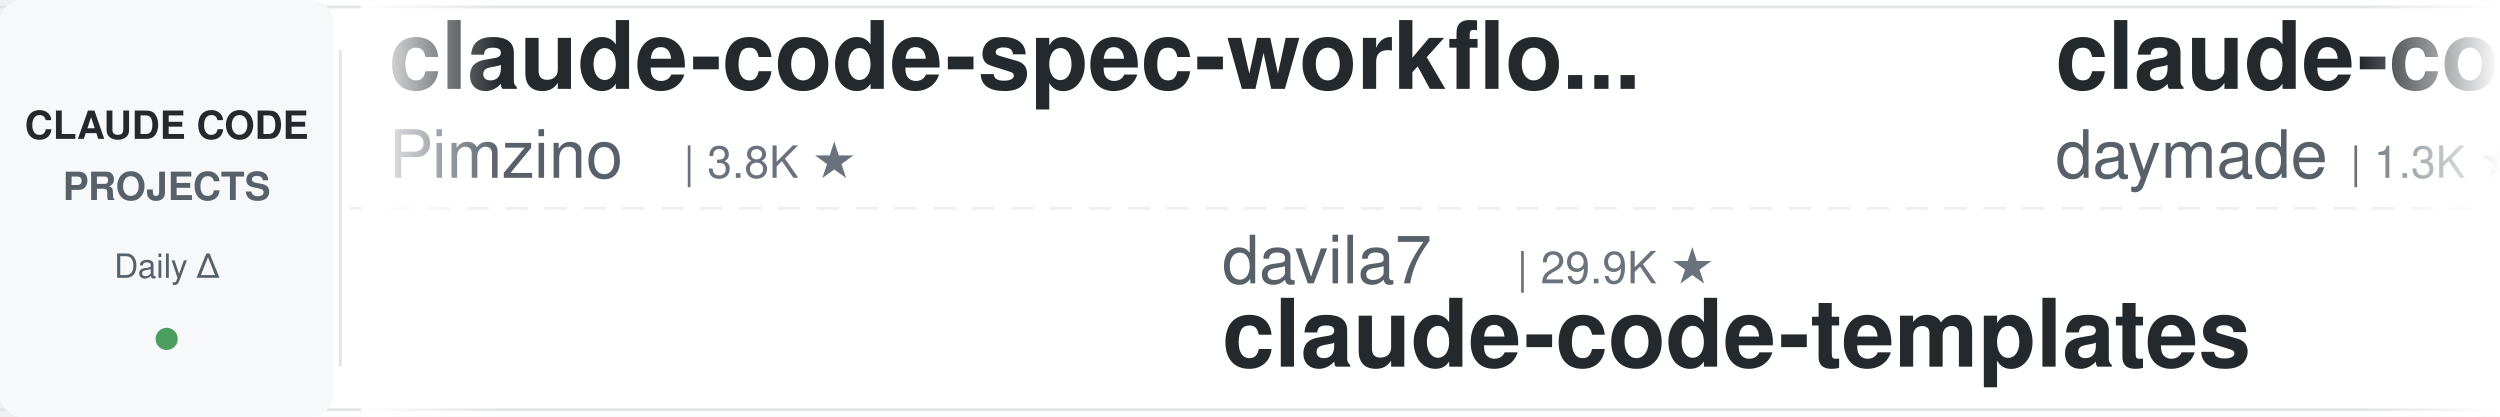
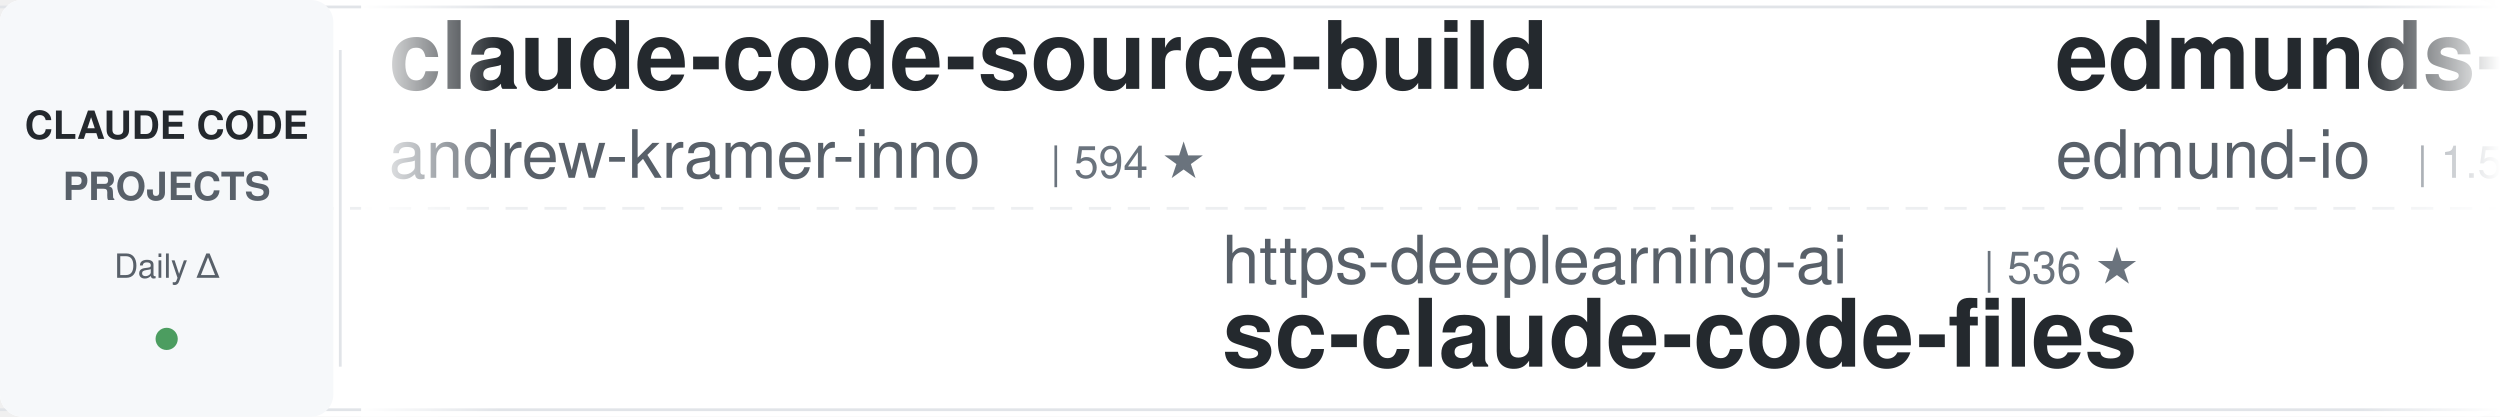
<svg xmlns="http://www.w3.org/2000/svg" width="900" height="150">
  <defs>
    <linearGradient id="leftFade" x1="0%" y1="0%" x2="100%" y2="0%">
      <stop offset="0%" style="stop-color:#ffffff;stop-opacity:1" />
      <stop offset="100%" style="stop-color:#ffffff;stop-opacity:0" />
    </linearGradient>
    <linearGradient id="rightFade" x1="0%" y1="0%" x2="100%" y2="0%">
      <stop offset="0%" style="stop-color:#ffffff;stop-opacity:0" />
      <stop offset="100%" style="stop-color:#ffffff;stop-opacity:1" />
    </linearGradient>
  </defs>
  <rect width="900" height="150" fill="#ffffff" rx="8" />
  <rect x="0" y="2" width="900" height="1" fill="#e1e4e8" />
  <rect x="0" y="147" width="900" height="1" fill="#e1e4e8" />
  <line x1="0" y1="75" x2="900" y2="75" stroke="#e1e4e8" stroke-width="1" stroke-dasharray="8 6" opacity="0.6" />
  <rect x="0" y="0" width="120" height="150" fill="#f6f8fa" rx="8" />
  <text x="60" y="50" font-family="-apple-system, BlinkMacSystemFont, 'Segoe UI', Helvetica, Arial, sans-serif" font-size="14" font-weight="600" fill="#24292e" text-anchor="middle">CLAUDE CODE</text>
  <text x="60" y="72" font-family="-apple-system, BlinkMacSystemFont, 'Segoe UI', Helvetica, Arial, sans-serif" font-size="14" font-weight="600" fill="#586069" text-anchor="middle">PROJECTS</text>
  <text x="60" y="100" font-family="-apple-system, BlinkMacSystemFont, 'Segoe UI', Helvetica, Arial, sans-serif" font-size="12" font-weight="500" fill="#586069" text-anchor="middle">Daily Δ</text>
  <circle cx="60" cy="122" r="4" fill="#22863a" opacity="0.8" />
  <rect x="122" y="18" width="1" height="114" fill="#e1e4e8" />
  <clipPath id="tickerClip">
    <rect x="130" y="0" width="770" height="150" />
  </clipPath>
  <g clip-path="url(#tickerClip)">
    <g id="tickerItems">
      <animateTransform attributeName="transform" attributeType="XML" type="translate" from="0 0" to="-3000 0" dur="54s" repeatCount="indefinite" />
      <g transform="translate(0, 0)">
-         <text x="140" y="32" font-family="-apple-system, BlinkMacSystemFont, 'Segoe UI', Helvetica, Arial, sans-serif" font-size="34" font-weight="600" fill="#24292e">claude-code-spec-workflo...</text>
-         <text x="140" y="64" font-family="-apple-system, BlinkMacSystemFont, 'Segoe UI', Helvetica, Arial, sans-serif" font-size="24" font-weight="400" fill="#586069">Pimzino</text>
-         <text x="246" y="64" font-family="-apple-system, BlinkMacSystemFont, 'Segoe UI', Helvetica, Arial, sans-serif" font-size="16" font-weight="500" fill="#6a737d">| 3.8K ★</text>
+         <text x="140" y="32" font-family="-apple-system, BlinkMacSystemFont, 'Segoe UI', Helvetica, Arial, sans-serif" font-size="34" font-weight="600" fill="#24292e">claude-code-source-build</text>
+         <text x="140" y="64" font-family="-apple-system, BlinkMacSystemFont, 'Segoe UI', Helvetica, Arial, sans-serif" font-size="24" font-weight="400" fill="#586069">andrew-kramer-inno</text>
+         <text x="378" y="64" font-family="-apple-system, BlinkMacSystemFont, 'Segoe UI', Helvetica, Arial, sans-serif" font-size="16" font-weight="500" fill="#6a737d">| 594 ★</text>
      </g>
      <g transform="translate(300, 0)">
-         <text x="140" y="102" font-family="-apple-system, BlinkMacSystemFont, 'Segoe UI', Helvetica, Arial, sans-serif" font-size="24" font-weight="400" fill="#586069">davila7</text>
-         <text x="246" y="102" font-family="-apple-system, BlinkMacSystemFont, 'Segoe UI', Helvetica, Arial, sans-serif" font-size="16" font-weight="500" fill="#6a737d">| 29.9K ★</text>
-         <text x="140" y="132" font-family="-apple-system, BlinkMacSystemFont, 'Segoe UI', Helvetica, Arial, sans-serif" font-size="34" font-weight="600" fill="#24292e">claude-code-templates</text>
+         <text x="140" y="102" font-family="-apple-system, BlinkMacSystemFont, 'Segoe UI', Helvetica, Arial, sans-serif" font-size="24" font-weight="400" fill="#586069">https-deeplearning-ai</text>
+         <text x="414" y="102" font-family="-apple-system, BlinkMacSystemFont, 'Segoe UI', Helvetica, Arial, sans-serif" font-size="16" font-weight="500" fill="#6a737d">| 536 ★</text>
+         <text x="140" y="132" font-family="-apple-system, BlinkMacSystemFont, 'Segoe UI', Helvetica, Arial, sans-serif" font-size="34" font-weight="600" fill="#24292e">sc-claude-code-files</text>
      </g>
      <g transform="translate(600, 0)">
-         <text x="140" y="32" font-family="-apple-system, BlinkMacSystemFont, 'Segoe UI', Helvetica, Arial, sans-serif" font-size="34" font-weight="600" fill="#24292e">claude-code-skills</text>
-         <text x="140" y="64" font-family="-apple-system, BlinkMacSystemFont, 'Segoe UI', Helvetica, Arial, sans-serif" font-size="24" font-weight="400" fill="#586069">daymade</text>
-         <text x="246" y="64" font-family="-apple-system, BlinkMacSystemFont, 'Segoe UI', Helvetica, Arial, sans-serif" font-size="16" font-weight="500" fill="#6a737d">| 1.3K ★</text>
+         <text x="140" y="32" font-family="-apple-system, BlinkMacSystemFont, 'Segoe UI', Helvetica, Arial, sans-serif" font-size="34" font-weight="600" fill="#24292e">edmunds-claude-code</text>
+         <text x="140" y="64" font-family="-apple-system, BlinkMacSystemFont, 'Segoe UI', Helvetica, Arial, sans-serif" font-size="24" font-weight="400" fill="#586069">edmund-io</text>
+         <text x="270" y="64" font-family="-apple-system, BlinkMacSystemFont, 'Segoe UI', Helvetica, Arial, sans-serif" font-size="16" font-weight="500" fill="#6a737d">| 1.5K ★</text>
      </g>
      <g transform="translate(900, 0)">
-         <text x="140" y="102" font-family="-apple-system, BlinkMacSystemFont, 'Segoe UI', Helvetica, Arial, sans-serif" font-size="24" font-weight="400" fill="#586069">edmund-io</text>
-         <text x="270" y="102" font-family="-apple-system, BlinkMacSystemFont, 'Segoe UI', Helvetica, Arial, sans-serif" font-size="16" font-weight="500" fill="#6a737d">| 1.5K ★</text>
-         <text x="140" y="132" font-family="-apple-system, BlinkMacSystemFont, 'Segoe UI', Helvetica, Arial, sans-serif" font-size="34" font-weight="600" fill="#24292e">edmunds-claude-code</text>
+         <text x="140" y="102" font-family="-apple-system, BlinkMacSystemFont, 'Segoe UI', Helvetica, Arial, sans-serif" font-size="24" font-weight="400" fill="#586069">LING71671</text>
+         <text x="270" y="102" font-family="-apple-system, BlinkMacSystemFont, 'Segoe UI', Helvetica, Arial, sans-serif" font-size="16" font-weight="500" fill="#6a737d">| 928 ★</text>
+         <text x="140" y="132" font-family="-apple-system, BlinkMacSystemFont, 'Segoe UI', Helvetica, Arial, sans-serif" font-size="34" font-weight="600" fill="#24292e">Open-ClaudeCode</text>
      </g>
      <g transform="translate(1200, 0)">
+         <text x="140" y="32" font-family="-apple-system, BlinkMacSystemFont, 'Segoe UI', Helvetica, Arial, sans-serif" font-size="34" font-weight="600" fill="#24292e">claude-code-source</text>
+         <text x="140" y="64" font-family="-apple-system, BlinkMacSystemFont, 'Segoe UI', Helvetica, Arial, sans-serif" font-size="24" font-weight="400" fill="#586069">hangsman</text>
+         <text x="258" y="64" font-family="-apple-system, BlinkMacSystemFont, 'Segoe UI', Helvetica, Arial, sans-serif" font-size="16" font-weight="500" fill="#6a737d">| 787 ★</text>
+       </g>
+       <g transform="translate(1500, 0)">
+         <text x="140" y="102" font-family="-apple-system, BlinkMacSystemFont, 'Segoe UI', Helvetica, Arial, sans-serif" font-size="24" font-weight="400" fill="#586069">AICoderTudou</text>
+         <text x="306" y="102" font-family="-apple-system, BlinkMacSystemFont, 'Segoe UI', Helvetica, Arial, sans-serif" font-size="16" font-weight="500" fill="#6a737d">| 497 ★</text>
+         <text x="140" y="132" font-family="-apple-system, BlinkMacSystemFont, 'Segoe UI', Helvetica, Arial, sans-serif" font-size="34" font-weight="600" fill="#24292e">claude-code-tudou</text>
+       </g>
+       <g transform="translate(1800, 0)">
        <text x="140" y="32" font-family="-apple-system, BlinkMacSystemFont, 'Segoe UI', Helvetica, Arial, sans-serif" font-size="34" font-weight="600" fill="#24292e">claude-howto</text>
        <text x="140" y="64" font-family="-apple-system, BlinkMacSystemFont, 'Segoe UI', Helvetica, Arial, sans-serif" font-size="24" font-weight="400" fill="#586069">luongnv89</text>
-         <text x="270" y="64" font-family="-apple-system, BlinkMacSystemFont, 'Segoe UI', Helvetica, Arial, sans-serif" font-size="16" font-weight="500" fill="#6a737d">| 40.5K ★</text>
-       </g>
-       <g transform="translate(1500, 0)">
-         <text x="140" y="102" font-family="-apple-system, BlinkMacSystemFont, 'Segoe UI', Helvetica, Arial, sans-serif" font-size="24" font-weight="400" fill="#586069">anthropics</text>
-         <text x="282" y="102" font-family="-apple-system, BlinkMacSystemFont, 'Segoe UI', Helvetica, Arial, sans-serif" font-size="16" font-weight="500" fill="#6a737d">| 5.6K ★</text>
-         <text x="140" y="132" font-family="-apple-system, BlinkMacSystemFont, 'Segoe UI', Helvetica, Arial, sans-serif" font-size="34" font-weight="600" fill="#24292e">claude-code-security-rev...</text>
-       </g>
-       <g transform="translate(1800, 0)">
-         <text x="140" y="32" font-family="-apple-system, BlinkMacSystemFont, 'Segoe UI', Helvetica, Arial, sans-serif" font-size="34" font-weight="600" fill="#24292e">awesome-claude-code</text>
-         <text x="140" y="64" font-family="-apple-system, BlinkMacSystemFont, 'Segoe UI', Helvetica, Arial, sans-serif" font-size="24" font-weight="400" fill="#586069">jqueryscript</text>
-         <text x="306" y="64" font-family="-apple-system, BlinkMacSystemFont, 'Segoe UI', Helvetica, Arial, sans-serif" font-size="16" font-weight="500" fill="#6a737d">| 478 ★</text>
+         <text x="270" y="64" font-family="-apple-system, BlinkMacSystemFont, 'Segoe UI', Helvetica, Arial, sans-serif" font-size="16" font-weight="500" fill="#6a737d">| 40.6K ★</text>
      </g>
      <g transform="translate(2100, 0)">
-         <text x="140" y="102" font-family="-apple-system, BlinkMacSystemFont, 'Segoe UI', Helvetica, Arial, sans-serif" font-size="24" font-weight="400" fill="#586069">Yeachan-Heo</text>
-         <text x="294" y="102" font-family="-apple-system, BlinkMacSystemFont, 'Segoe UI', Helvetica, Arial, sans-serif" font-size="16" font-weight="500" fill="#6a737d">| 38.1K ★</text>
-         <text x="140" y="132" font-family="-apple-system, BlinkMacSystemFont, 'Segoe UI', Helvetica, Arial, sans-serif" font-size="34" font-weight="600" fill="#24292e">oh-my-claudecode</text>
+         <text x="140" y="102" font-family="-apple-system, BlinkMacSystemFont, 'Segoe UI', Helvetica, Arial, sans-serif" font-size="24" font-weight="400" fill="#586069">disler</text>
+         <text x="234" y="102" font-family="-apple-system, BlinkMacSystemFont, 'Segoe UI', Helvetica, Arial, sans-serif" font-size="16" font-weight="500" fill="#6a737d">| 1.5K ★</text>
+         <text x="140" y="132" font-family="-apple-system, BlinkMacSystemFont, 'Segoe UI', Helvetica, Arial, sans-serif" font-size="34" font-weight="600" fill="#24292e">pi-vs-claude-code</text>
      </g>
      <g transform="translate(2400, 0)">
-         <text x="140" y="32" font-family="-apple-system, BlinkMacSystemFont, 'Segoe UI', Helvetica, Arial, sans-serif" font-size="34" font-weight="600" fill="#24292e">Open-ClaudeCode</text>
-         <text x="140" y="64" font-family="-apple-system, BlinkMacSystemFont, 'Segoe UI', Helvetica, Arial, sans-serif" font-size="24" font-weight="400" fill="#586069">LING71671</text>
-         <text x="270" y="64" font-family="-apple-system, BlinkMacSystemFont, 'Segoe UI', Helvetica, Arial, sans-serif" font-size="16" font-weight="500" fill="#6a737d">| 928 ★</text>
+         <text x="140" y="32" font-family="-apple-system, BlinkMacSystemFont, 'Segoe UI', Helvetica, Arial, sans-serif" font-size="34" font-weight="600" fill="#24292e">claude-code-action</text>
+         <text x="140" y="64" font-family="-apple-system, BlinkMacSystemFont, 'Segoe UI', Helvetica, Arial, sans-serif" font-size="24" font-weight="400" fill="#586069">anthropics</text>
+         <text x="282" y="64" font-family="-apple-system, BlinkMacSystemFont, 'Segoe UI', Helvetica, Arial, sans-serif" font-size="16" font-weight="500" fill="#6a737d">| 8.5K ★</text>
      </g>
      <g transform="translate(2700, 0)">
-         <text x="140" y="102" font-family="-apple-system, BlinkMacSystemFont, 'Segoe UI', Helvetica, Arial, sans-serif" font-size="24" font-weight="400" fill="#586069">Windy3f3f3f3f</text>
-         <text x="318" y="102" font-family="-apple-system, BlinkMacSystemFont, 'Segoe UI', Helvetica, Arial, sans-serif" font-size="16" font-weight="500" fill="#6a737d">| 2.5K ★</text>
-         <text x="140" y="132" font-family="-apple-system, BlinkMacSystemFont, 'Segoe UI', Helvetica, Arial, sans-serif" font-size="34" font-weight="600" fill="#24292e">claude-code-from-scratch</text>
+         <text x="140" y="102" font-family="-apple-system, BlinkMacSystemFont, 'Segoe UI', Helvetica, Arial, sans-serif" font-size="24" font-weight="400" fill="#586069">affaan-m</text>
+         <text x="258" y="102" font-family="-apple-system, BlinkMacSystemFont, 'Segoe UI', Helvetica, Arial, sans-serif" font-size="16" font-weight="500" fill="#6a737d">| 233.5K ★</text>
+         <text x="140" y="132" font-family="-apple-system, BlinkMacSystemFont, 'Segoe UI', Helvetica, Arial, sans-serif" font-size="34" font-weight="600" fill="#24292e">ECC</text>
      </g>
      <g transform="translate(3000, 0)">
-         <text x="140" y="32" font-family="-apple-system, BlinkMacSystemFont, 'Segoe UI', Helvetica, Arial, sans-serif" font-size="34" font-weight="600" fill="#24292e">claude-code-spec-workflo...</text>
-         <text x="140" y="64" font-family="-apple-system, BlinkMacSystemFont, 'Segoe UI', Helvetica, Arial, sans-serif" font-size="24" font-weight="400" fill="#586069">Pimzino</text>
-         <text x="246" y="64" font-family="-apple-system, BlinkMacSystemFont, 'Segoe UI', Helvetica, Arial, sans-serif" font-size="16" font-weight="500" fill="#6a737d">| 3.8K ★</text>
+         <text x="140" y="32" font-family="-apple-system, BlinkMacSystemFont, 'Segoe UI', Helvetica, Arial, sans-serif" font-size="34" font-weight="600" fill="#24292e">claude-code-source-build</text>
+         <text x="140" y="64" font-family="-apple-system, BlinkMacSystemFont, 'Segoe UI', Helvetica, Arial, sans-serif" font-size="24" font-weight="400" fill="#586069">andrew-kramer-inno</text>
+         <text x="378" y="64" font-family="-apple-system, BlinkMacSystemFont, 'Segoe UI', Helvetica, Arial, sans-serif" font-size="16" font-weight="500" fill="#6a737d">| 594 ★</text>
      </g>
      <g transform="translate(3300, 0)">
-         <text x="140" y="102" font-family="-apple-system, BlinkMacSystemFont, 'Segoe UI', Helvetica, Arial, sans-serif" font-size="24" font-weight="400" fill="#586069">davila7</text>
-         <text x="246" y="102" font-family="-apple-system, BlinkMacSystemFont, 'Segoe UI', Helvetica, Arial, sans-serif" font-size="16" font-weight="500" fill="#6a737d">| 29.9K ★</text>
-         <text x="140" y="132" font-family="-apple-system, BlinkMacSystemFont, 'Segoe UI', Helvetica, Arial, sans-serif" font-size="34" font-weight="600" fill="#24292e">claude-code-templates</text>
+         <text x="140" y="102" font-family="-apple-system, BlinkMacSystemFont, 'Segoe UI', Helvetica, Arial, sans-serif" font-size="24" font-weight="400" fill="#586069">https-deeplearning-ai</text>
+         <text x="414" y="102" font-family="-apple-system, BlinkMacSystemFont, 'Segoe UI', Helvetica, Arial, sans-serif" font-size="16" font-weight="500" fill="#6a737d">| 536 ★</text>
+         <text x="140" y="132" font-family="-apple-system, BlinkMacSystemFont, 'Segoe UI', Helvetica, Arial, sans-serif" font-size="34" font-weight="600" fill="#24292e">sc-claude-code-files</text>
      </g>
      <g transform="translate(3600, 0)">
-         <text x="140" y="32" font-family="-apple-system, BlinkMacSystemFont, 'Segoe UI', Helvetica, Arial, sans-serif" font-size="34" font-weight="600" fill="#24292e">claude-code-skills</text>
-         <text x="140" y="64" font-family="-apple-system, BlinkMacSystemFont, 'Segoe UI', Helvetica, Arial, sans-serif" font-size="24" font-weight="400" fill="#586069">daymade</text>
-         <text x="246" y="64" font-family="-apple-system, BlinkMacSystemFont, 'Segoe UI', Helvetica, Arial, sans-serif" font-size="16" font-weight="500" fill="#6a737d">| 1.3K ★</text>
+         <text x="140" y="32" font-family="-apple-system, BlinkMacSystemFont, 'Segoe UI', Helvetica, Arial, sans-serif" font-size="34" font-weight="600" fill="#24292e">edmunds-claude-code</text>
+         <text x="140" y="64" font-family="-apple-system, BlinkMacSystemFont, 'Segoe UI', Helvetica, Arial, sans-serif" font-size="24" font-weight="400" fill="#586069">edmund-io</text>
+         <text x="270" y="64" font-family="-apple-system, BlinkMacSystemFont, 'Segoe UI', Helvetica, Arial, sans-serif" font-size="16" font-weight="500" fill="#6a737d">| 1.5K ★</text>
      </g>
      <g transform="translate(3900, 0)">
-         <text x="140" y="102" font-family="-apple-system, BlinkMacSystemFont, 'Segoe UI', Helvetica, Arial, sans-serif" font-size="24" font-weight="400" fill="#586069">edmund-io</text>
-         <text x="270" y="102" font-family="-apple-system, BlinkMacSystemFont, 'Segoe UI', Helvetica, Arial, sans-serif" font-size="16" font-weight="500" fill="#6a737d">| 1.5K ★</text>
-         <text x="140" y="132" font-family="-apple-system, BlinkMacSystemFont, 'Segoe UI', Helvetica, Arial, sans-serif" font-size="34" font-weight="600" fill="#24292e">edmunds-claude-code</text>
+         <text x="140" y="102" font-family="-apple-system, BlinkMacSystemFont, 'Segoe UI', Helvetica, Arial, sans-serif" font-size="24" font-weight="400" fill="#586069">LING71671</text>
+         <text x="270" y="102" font-family="-apple-system, BlinkMacSystemFont, 'Segoe UI', Helvetica, Arial, sans-serif" font-size="16" font-weight="500" fill="#6a737d">| 928 ★</text>
+         <text x="140" y="132" font-family="-apple-system, BlinkMacSystemFont, 'Segoe UI', Helvetica, Arial, sans-serif" font-size="34" font-weight="600" fill="#24292e">Open-ClaudeCode</text>
      </g>
    </g>
  </g>
  <rect x="130" y="0" width="50" height="150" fill="url(#leftFade)" />
  <rect x="850" y="0" width="50" height="150" fill="url(#rightFade)" />
</svg>
